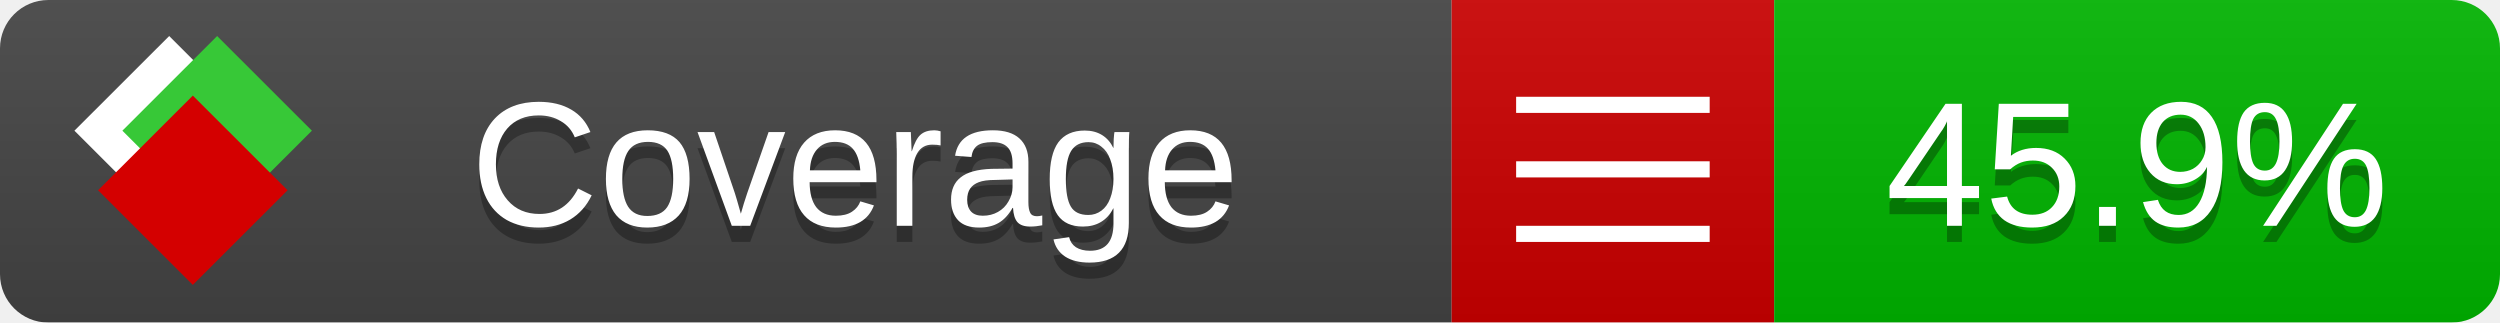
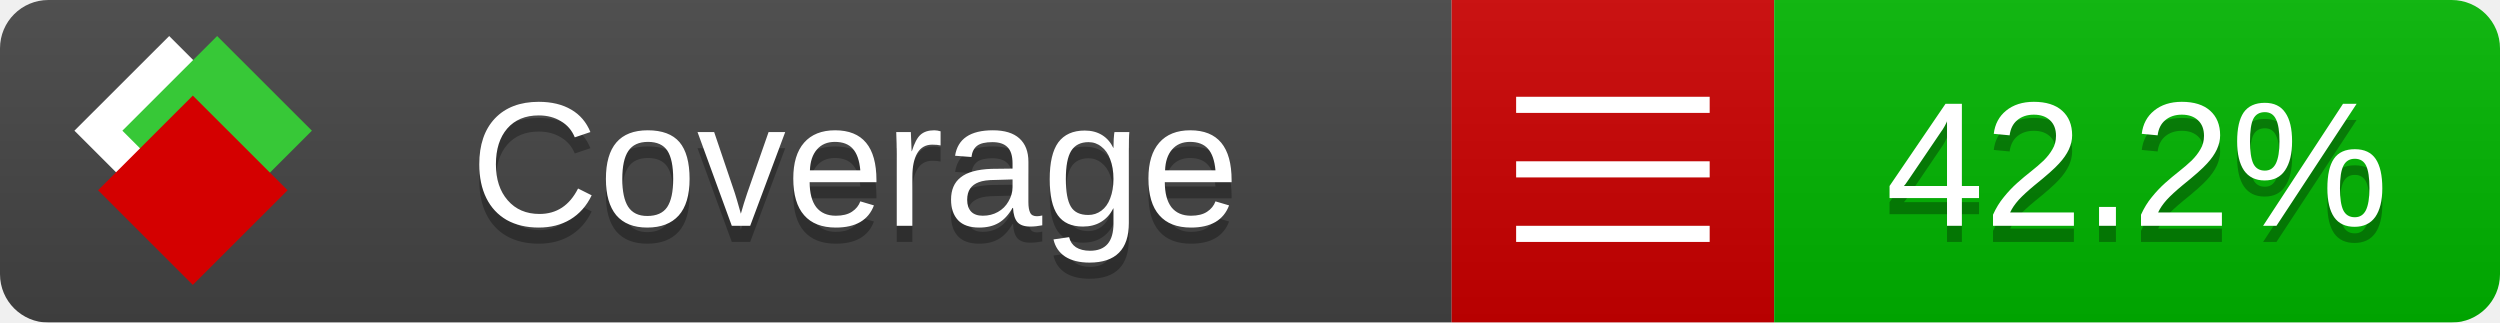
<svg xmlns="http://www.w3.org/2000/svg" xmlns:xlink="http://www.w3.org/1999/xlink" width="155" height="20">
  <style type="text/css">
          
            @keyframes fade1 {
                0% { visibility: visible; opacity: 1; }
               23% { visibility: visible; opacity: 1; }
               25% { visibility: hidden; opacity: 0; }
               48% { visibility: hidden; opacity: 0; }
               50% { visibility: hidden; opacity: 0; }
               73% { visibility: hidden; opacity: 0; }
               75% { visibility: hidden; opacity: 0; }
               98% { visibility: hidden; opacity: 0; }
              100% { visibility: visible; opacity: 1; }
            }
            @keyframes fade2 {
                0% { visibility: hidden; opacity: 0; }
               23% { visibility: hidden; opacity: 0; }
               25% { visibility: visible; opacity: 1; }
               48% { visibility: visible; opacity: 1; }
               50% { visibility: hidden; opacity: 0; }
               73% { visibility: hidden; opacity: 0; }
               75% { visibility: hidden; opacity: 0; }
               98% { visibility: hidden; opacity: 0; }
              100% { visibility: hidden; opacity: 0; }
            }
            @keyframes fade3 {
                0% { visibility: hidden; opacity: 0; }
               23% { visibility: hidden; opacity: 0; }
               25% { visibility: hidden; opacity: 0; }
               48% { visibility: hidden; opacity: 0; }
               50% { visibility: visible; opacity: 1; }
               73% { visibility: visible; opacity: 1; }
               75% { visibility: hidden; opacity: 0; }
               98% { visibility: hidden; opacity: 0; }
              100% { visibility: hidden; opacity: 0; }
            }
            @keyframes fade4 {
                0% { visibility: hidden; opacity: 0; }
               23% { visibility: hidden; opacity: 0; }
               25% { visibility: hidden; opacity: 0; }
               48% { visibility: hidden; opacity: 0; }
               50% { visibility: hidden; opacity: 0; }
               73% { visibility: hidden; opacity: 0; }
               75% { visibility: visible; opacity: 1; }
               98% { visibility: visible; opacity: 1; }
              100% { visibility: hidden; opacity: 0; }
            }
            .linecoverage {
                animation-duration: 15s;
                animation-name: fade1;
                animation-iteration-count: infinite;
            }
            .branchcoverage {
                animation-duration: 15s;
                animation-name: fade2;
                animation-iteration-count: infinite;
            }
            .methodcoverage {
                animation-duration: 15s;
                animation-name: fade3;
                animation-iteration-count: infinite;
            }
            .fullmethodcoverage {
                animation-duration: 15s;
                animation-name: fade4;
                animation-iteration-count: infinite;
            }
          
    </style>
  <defs>
    <linearGradient id="gradient" x2="0" y2="100%">
      <stop offset="0" stop-color="#bbb" stop-opacity=".1" />
      <stop offset="1" stop-opacity=".1" />
    </linearGradient>
    <linearGradient id="c">
      <stop offset="0" stop-color="#d40000" />
      <stop offset="1" stop-color="#ff2a2a" />
    </linearGradient>
    <linearGradient id="a">
      <stop offset="0" stop-color="#e0e0de" />
      <stop offset="1" stop-color="#fff" />
    </linearGradient>
    <linearGradient id="b">
      <stop offset="0" stop-color="#37c837" />
      <stop offset="1" stop-color="#217821" />
    </linearGradient>
    <linearGradient xlink:href="#a" id="e" x1="106.44" x2="69.96" y1="-11.96" y2="-46.84" gradientTransform="matrix(-.8426 -.00045 -.00045 -.8426 -94.27 -75.82)" gradientUnits="userSpaceOnUse" />
    <linearGradient xlink:href="#b" id="f" x1="56.19" x2="77.97" y1="-23.45" y2="10.62" gradientTransform="matrix(.8426 .00045 .00045 .8426 94.27 75.82)" gradientUnits="userSpaceOnUse" />
    <linearGradient xlink:href="#c" id="g" x1="79.98" x2="132.9" y1="10.79" y2="10.79" gradientTransform="matrix(.8426 .00045 .00045 .8426 94.27 75.82)" gradientUnits="userSpaceOnUse" />
    <mask id="mask">
      <rect width="155" height="20" rx="3" fill="#fff" />
    </mask>
    <g id="icon" transform="matrix(.04486 0 0 .04481 -.48 -.63)">
      <rect width="52.92" height="52.92" x="-109.72" y="-27.13" fill="url(#e)" transform="rotate(-135)" />
      <rect width="52.92" height="52.92" x="70.19" y="-39.18" fill="url(#f)" transform="rotate(45)" />
      <rect width="52.92" height="52.92" x="80.05" y="-15.74" fill="url(#g)" transform="rotate(45)" />
    </g>
  </defs>
  <g mask="url(#mask)">
    <rect x="0" y="0" width="90" height="20" fill="#444" />
    <rect x="90" y="0" width="20" height="20" fill="#c00" />
    <rect x="110" y="0" width="45" height="20" fill="#00B600" />
    <rect x="0" y="0" width="155" height="20" fill="url(#gradient)" />
  </g>
  <g>
    <path class="" stroke="#fff" d="M94 6.5 h12 M94 10.5 h12 M94 14.5 h12" />
  </g>
  <g fill="#fff" text-anchor="middle" font-family="Verdana,Arial,Geneva,sans-serif" font-size="11">
    <a xlink:href="https://github.com/danielpalme/ReportGenerator" target="_top">
      <use xlink:href="#icon" transform="translate(3,1) scale(3.5)" />
    </a>
    <text x="53" y="15" fill="#010101" fill-opacity=".3">Coverage</text>
    <text x="53" y="14" fill="#fff">Coverage</text>
-     <text class="" x="132.5" y="15" fill="#010101" fill-opacity=".3">45.9%</text>
-     <text class="" x="132.5" y="14">45.9%</text>
+     <text class="" x="132.5" y="15" fill="#010101" fill-opacity=".3">42.2%</text>
+     <text class="" x="132.5" y="14">42.2%</text>
  </g>
  <g>
    <rect class="" x="90" y="0" width="65" height="20" fill-opacity="0" />
  </g>
</svg>
